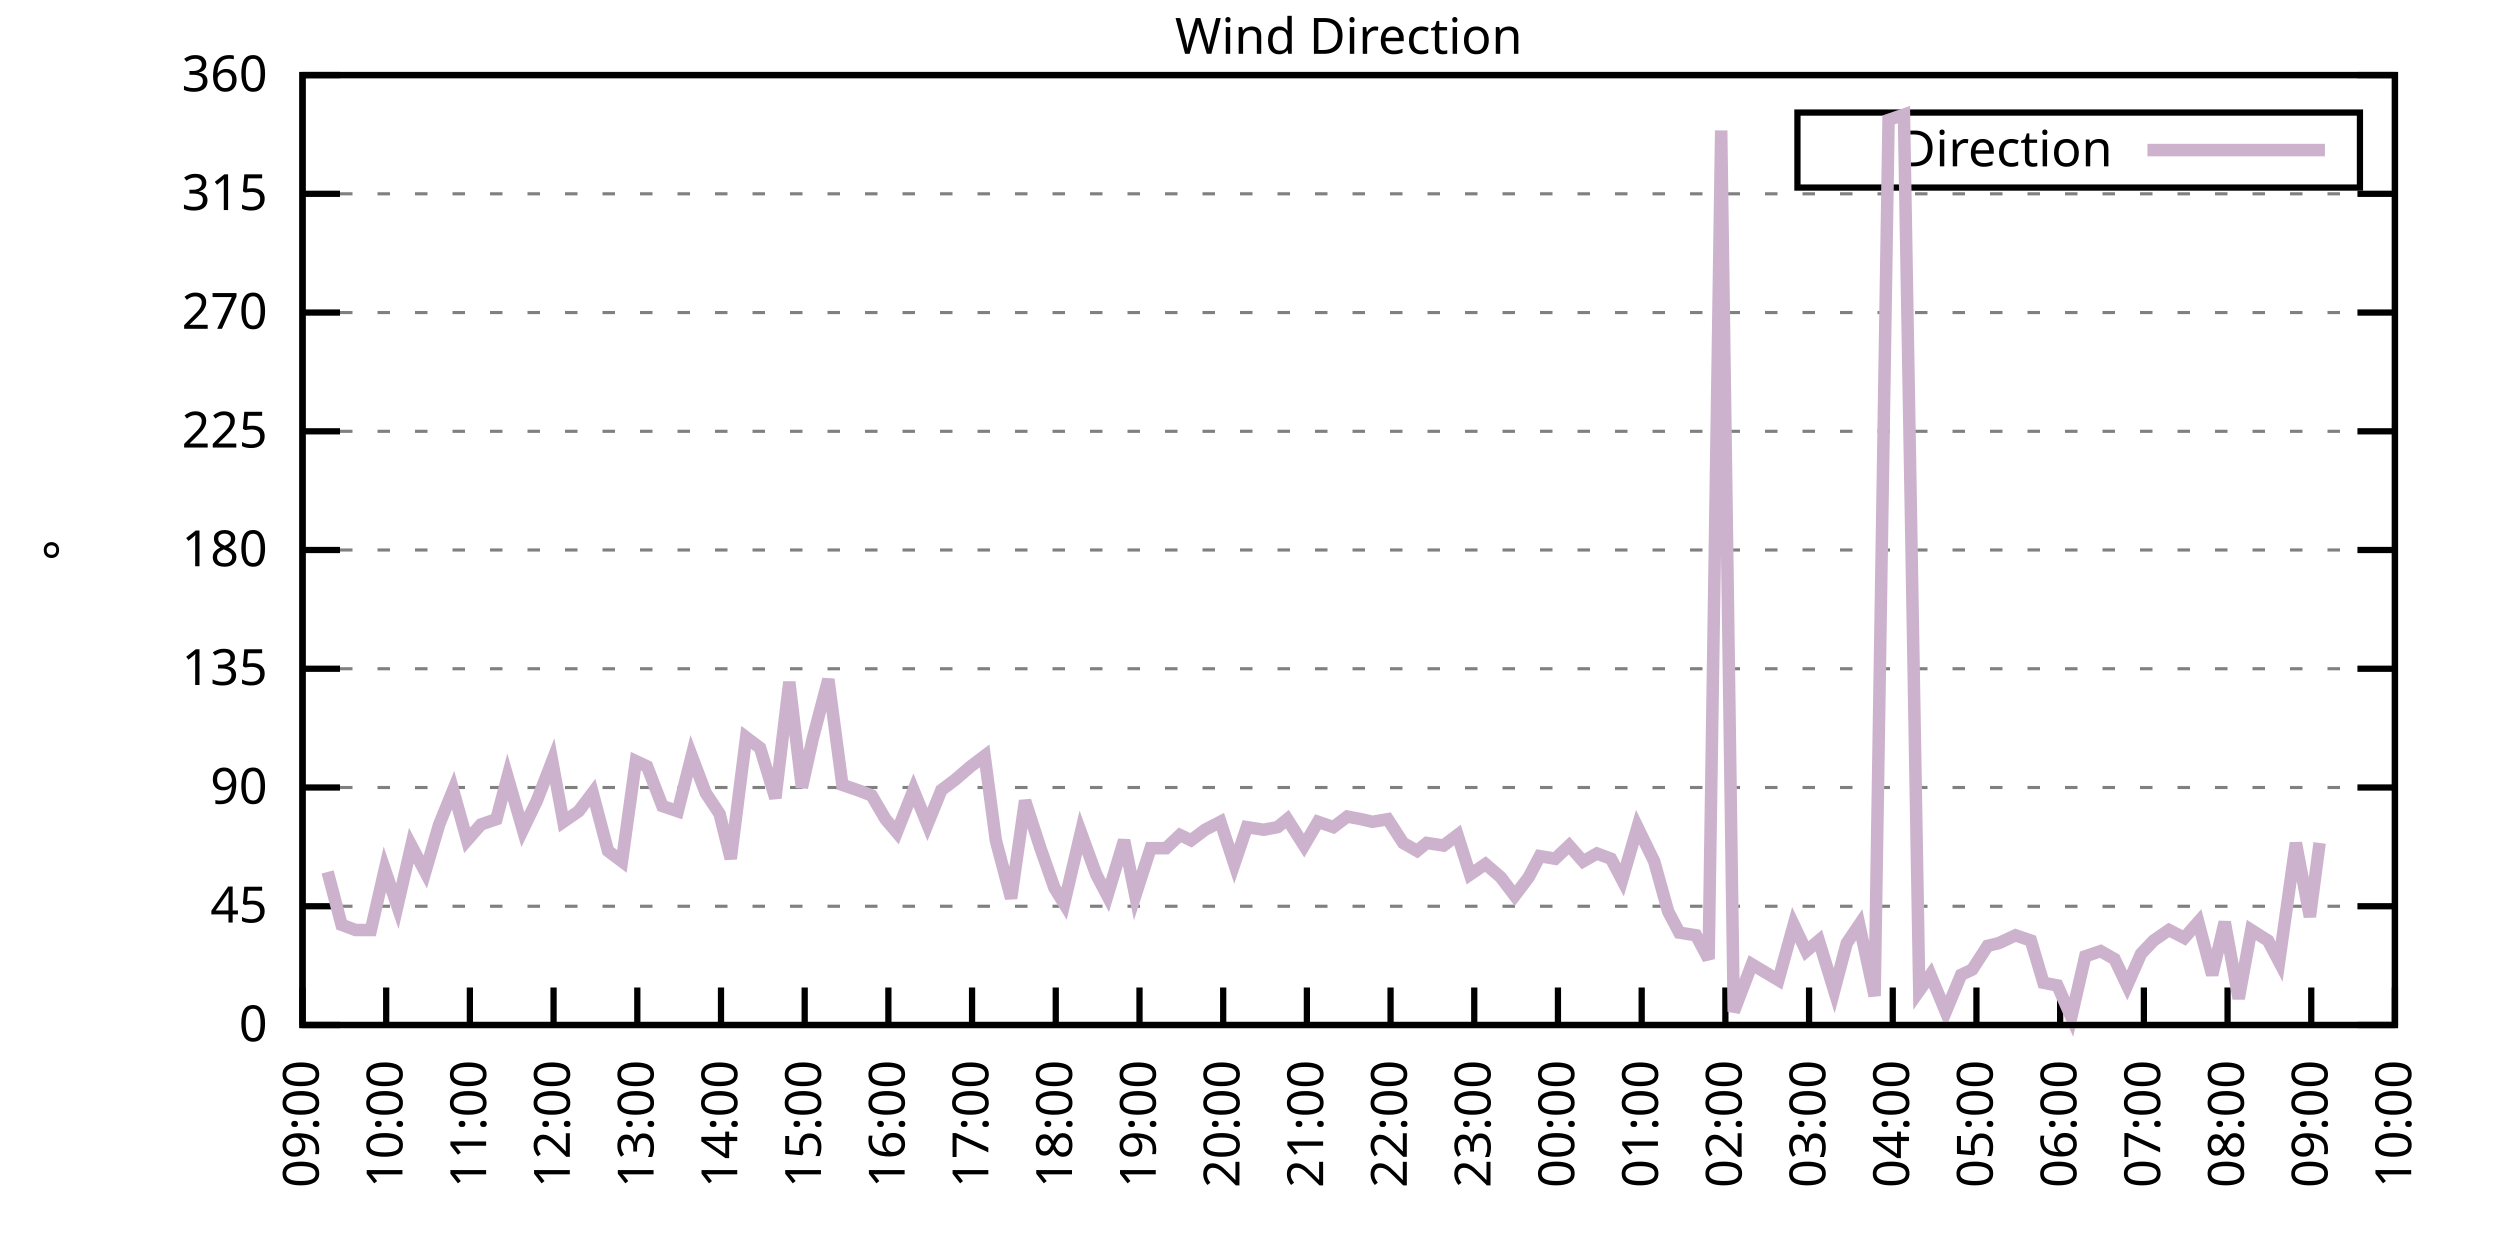
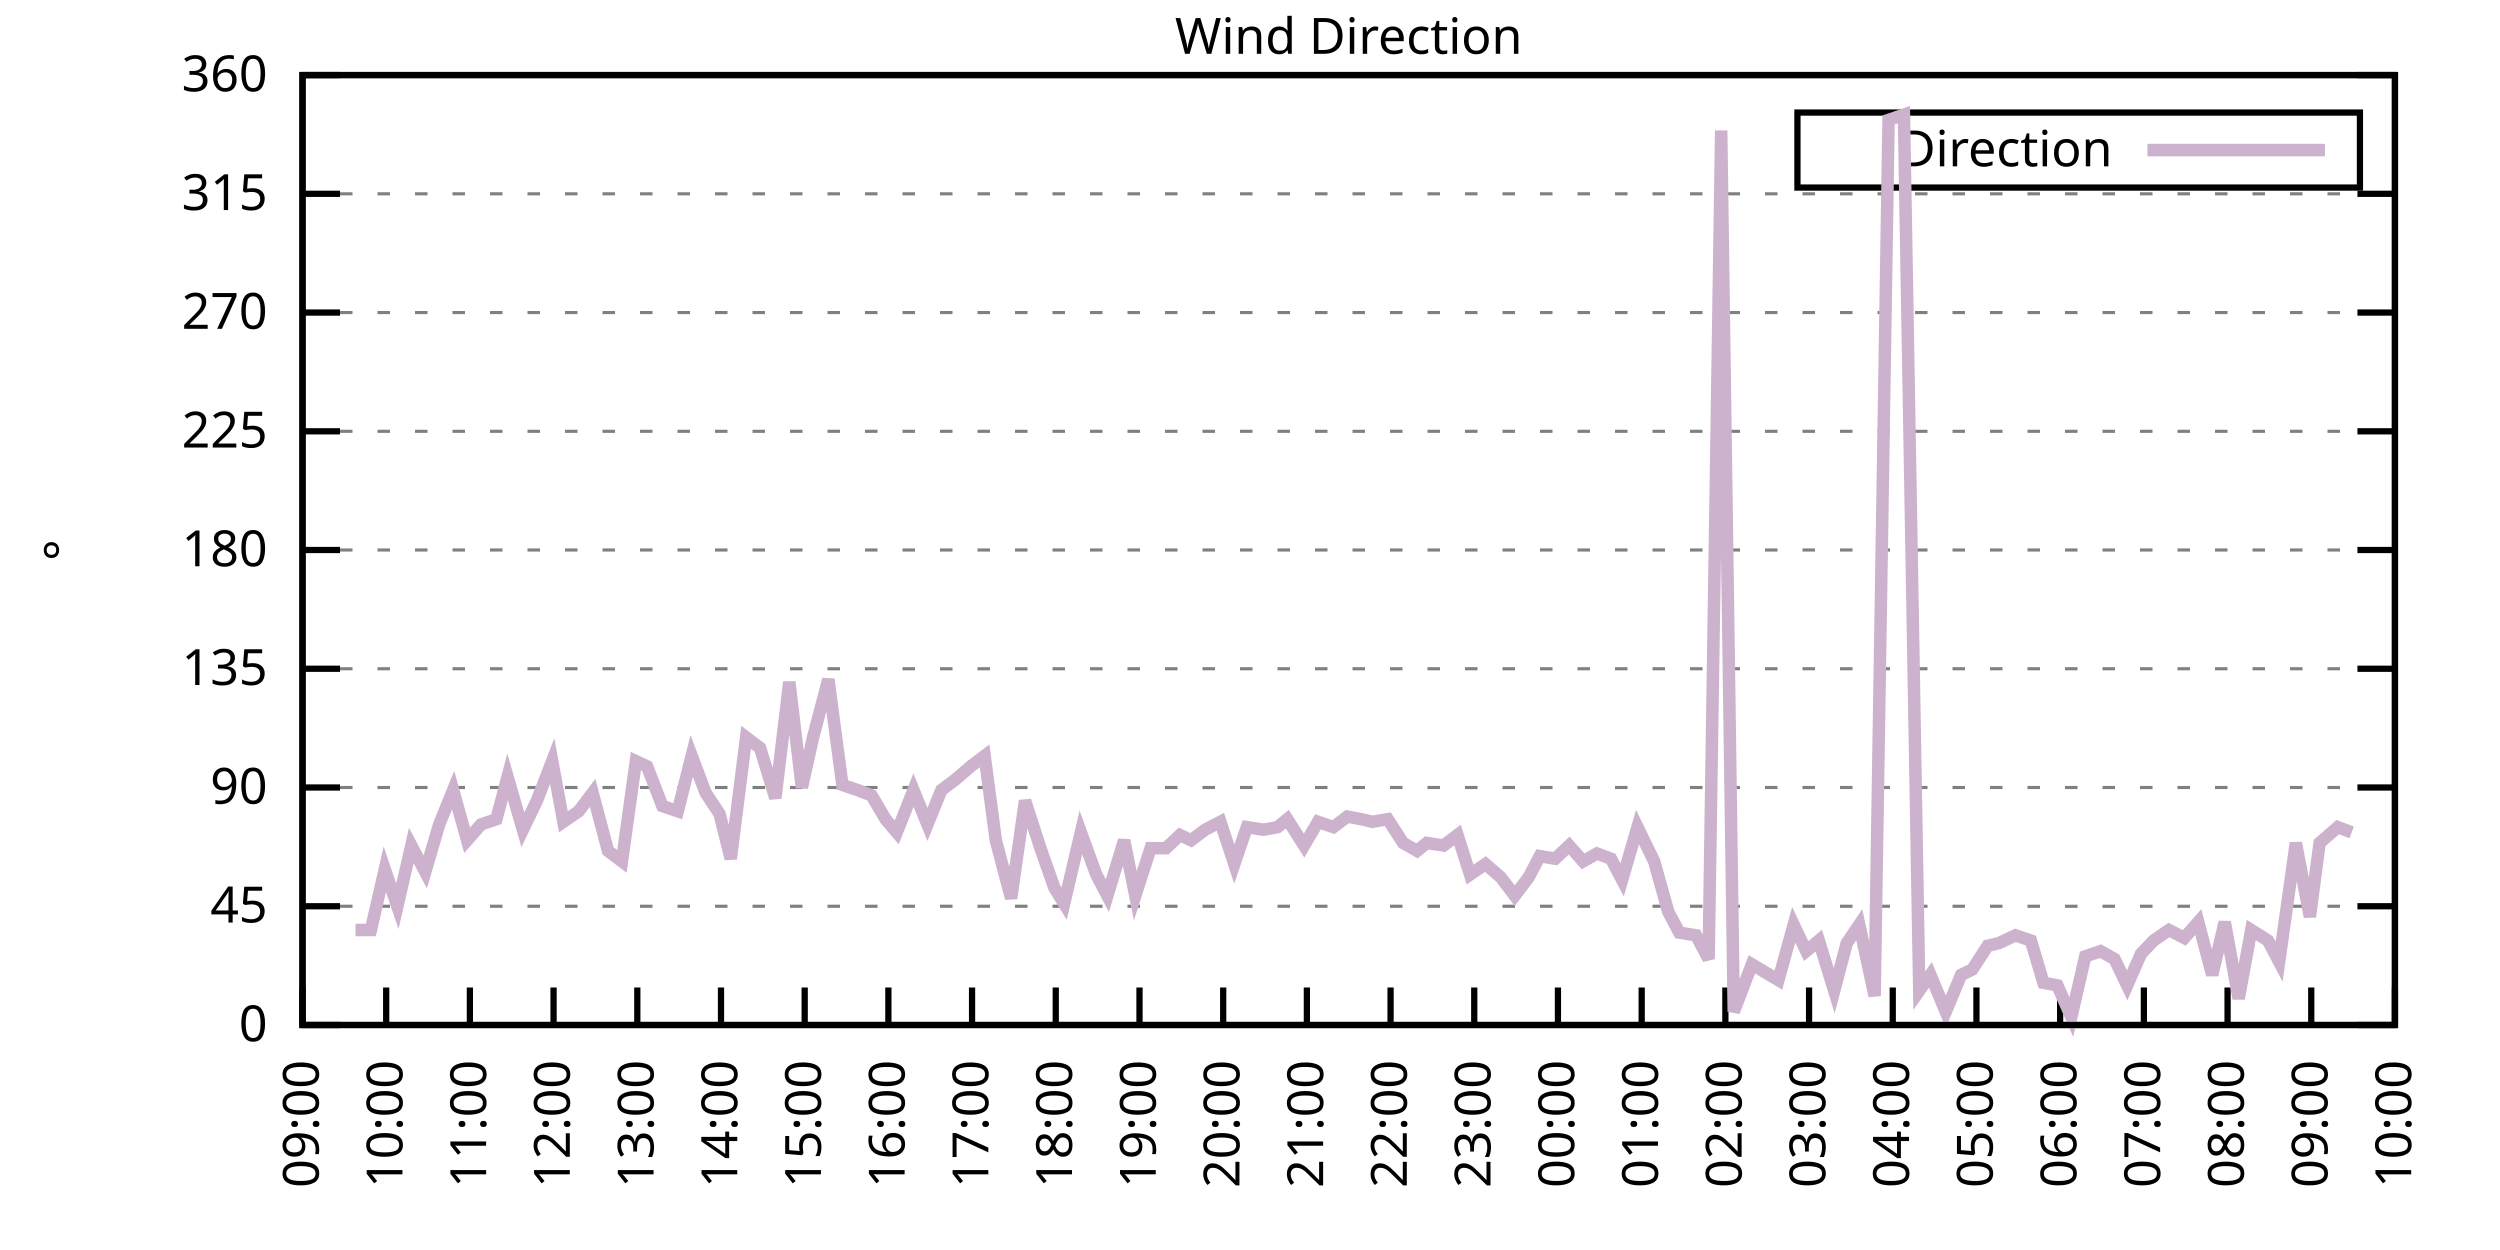
<svg xmlns="http://www.w3.org/2000/svg" xmlns:xlink="http://www.w3.org/1999/xlink" width="400" height="200" viewBox="0 0 400 200">
  <g id="gnuplot_canvas">
    <rect x="0" y="0" width="400" height="200" fill="none" />
    <defs>
      <circle id="gpDot" r="0.5" stroke-width="0.5" stroke="currentColor" />
      <path id="gpPt0" stroke-width="0.333" stroke="currentColor" d="M-1,0 h2 M0,-1 v2" />
      <path id="gpPt1" stroke-width="0.333" stroke="currentColor" d="M-1,-1 L1,1 M1,-1 L-1,1" />
      <path id="gpPt2" stroke-width="0.333" stroke="currentColor" d="M-1,0 L1,0 M0,-1 L0,1 M-1,-1 L1,1 M-1,1 L1,-1" />
      <rect id="gpPt3" stroke-width="0.333" stroke="currentColor" x="-1" y="-1" width="2" height="2" />
      <rect id="gpPt4" stroke-width="0.333" stroke="currentColor" fill="currentColor" x="-1" y="-1" width="2" height="2" />
      <circle id="gpPt5" stroke-width="0.333" stroke="currentColor" cx="0" cy="0" r="1" />
      <use xlink:href="#gpPt5" id="gpPt6" fill="currentColor" stroke="none" />
      <path id="gpPt7" stroke-width="0.333" stroke="currentColor" d="M0,-1.33 L-1.33,0.67 L1.33,0.67 z" />
      <use xlink:href="#gpPt7" id="gpPt8" fill="currentColor" stroke="none" />
      <use xlink:href="#gpPt7" id="gpPt9" stroke="currentColor" transform="rotate(180)" />
      <use xlink:href="#gpPt9" id="gpPt10" fill="currentColor" stroke="none" />
      <use xlink:href="#gpPt3" id="gpPt11" stroke="currentColor" transform="rotate(45)" />
      <use xlink:href="#gpPt11" id="gpPt12" fill="currentColor" stroke="none" />
      <path id="gpPt13" stroke-width="0.333" stroke="currentColor" d="M0,1.330 L1.265,0.411 L0.782,-1.067 L-0.782,-1.076 L-1.265,0.411 z" />
      <use xlink:href="#gpPt13" id="gpPt14" fill="currentColor" stroke="none" />
      <filter id="textbox" filterUnits="objectBoundingBox" x="0" y="0" height="1" width="1">
        <feFlood flood-color="white" flood-opacity="1" result="bgnd" />
        <feComposite in="SourceGraphic" in2="bgnd" operator="atop" />
      </filter>
      <filter id="greybox" filterUnits="objectBoundingBox" x="0" y="0" height="1" width="1">
        <feFlood flood-color="lightgrey" flood-opacity="1" result="grey" />
        <feComposite in="SourceGraphic" in2="grey" operator="atop" />
      </filter>
    </defs>
    <g fill="none" color="white" stroke="currentColor" stroke-width="1.00" stroke-linecap="butt" stroke-linejoin="miter">
</g>
    <g fill="none" color="black" stroke="currentColor" stroke-width="1.00" stroke-linecap="butt" stroke-linejoin="miter">
      <g stroke="none" shape-rendering="crispEdges">
        <polygon fill="rgb(255, 255, 255)" points="48.40,164.00 383.18,164.00 383.18,12.02 48.40,12.02 " />
      </g>
    </g>
    <g fill="none" color="black" stroke="currentColor" stroke-width="1.00" stroke-linecap="butt" stroke-linejoin="miter">
</g>
    <g fill="none" color="black" stroke="black" stroke-width="0.50" stroke-linecap="butt" stroke-linejoin="miter">
</g>
    <g fill="none" color="gray" stroke="currentColor" stroke-width="0.50" stroke-linecap="butt" stroke-linejoin="miter">
      <path stroke="gray" stroke-dasharray="2,4" class="gridline" d="M48.40,164.00 L383.19,164.00  " />
    </g>
    <g fill="none" color="gray" stroke="gray" stroke-width="1.00" stroke-linecap="butt" stroke-linejoin="miter">
</g>
    <g fill="none" color="black" stroke="currentColor" stroke-width="1.00" stroke-linecap="butt" stroke-linejoin="miter">
      <path stroke="black" d="M48.40,164.00 L54.40,164.00 M383.19,164.00 L377.19,164.00  " />
      <g transform="translate(42.80,166.60)" stroke="none" fill="black" font-family="Sans" font-size="8.00" text-anchor="end">
        <text>
          <tspan font-family="Sans"> 0</tspan>
        </text>
      </g>
    </g>
    <g fill="none" color="black" stroke="currentColor" stroke-width="1.00" stroke-linecap="butt" stroke-linejoin="miter">
</g>
    <g fill="none" color="black" stroke="black" stroke-width="0.50" stroke-linecap="butt" stroke-linejoin="miter">
</g>
    <g fill="none" color="gray" stroke="currentColor" stroke-width="0.50" stroke-linecap="butt" stroke-linejoin="miter">
      <path stroke="gray" stroke-dasharray="2,4" class="gridline" d="M48.40,145.00 L383.19,145.00  " />
    </g>
    <g fill="none" color="gray" stroke="gray" stroke-width="1.00" stroke-linecap="butt" stroke-linejoin="miter">
</g>
    <g fill="none" color="black" stroke="currentColor" stroke-width="1.00" stroke-linecap="butt" stroke-linejoin="miter">
      <path stroke="black" d="M48.40,145.00 L54.40,145.00 M383.19,145.00 L377.19,145.00  " />
      <g transform="translate(42.80,147.60)" stroke="none" fill="black" font-family="Sans" font-size="8.00" text-anchor="end">
        <text>
          <tspan font-family="Sans"> 45</tspan>
        </text>
      </g>
    </g>
    <g fill="none" color="black" stroke="currentColor" stroke-width="1.00" stroke-linecap="butt" stroke-linejoin="miter">
</g>
    <g fill="none" color="black" stroke="black" stroke-width="0.50" stroke-linecap="butt" stroke-linejoin="miter">
</g>
    <g fill="none" color="gray" stroke="currentColor" stroke-width="0.50" stroke-linecap="butt" stroke-linejoin="miter">
      <path stroke="gray" stroke-dasharray="2,4" class="gridline" d="M48.40,126.00 L383.19,126.00  " />
    </g>
    <g fill="none" color="gray" stroke="gray" stroke-width="1.00" stroke-linecap="butt" stroke-linejoin="miter">
</g>
    <g fill="none" color="black" stroke="currentColor" stroke-width="1.00" stroke-linecap="butt" stroke-linejoin="miter">
      <path stroke="black" d="M48.40,126.00 L54.40,126.00 M383.19,126.00 L377.19,126.00  " />
      <g transform="translate(42.80,128.60)" stroke="none" fill="black" font-family="Sans" font-size="8.00" text-anchor="end">
        <text>
          <tspan font-family="Sans"> 90</tspan>
        </text>
      </g>
    </g>
    <g fill="none" color="black" stroke="currentColor" stroke-width="1.00" stroke-linecap="butt" stroke-linejoin="miter">
</g>
    <g fill="none" color="black" stroke="black" stroke-width="0.50" stroke-linecap="butt" stroke-linejoin="miter">
</g>
    <g fill="none" color="gray" stroke="currentColor" stroke-width="0.50" stroke-linecap="butt" stroke-linejoin="miter">
      <path stroke="gray" stroke-dasharray="2,4" class="gridline" d="M48.40,107.00 L383.19,107.00  " />
    </g>
    <g fill="none" color="gray" stroke="gray" stroke-width="1.00" stroke-linecap="butt" stroke-linejoin="miter">
</g>
    <g fill="none" color="black" stroke="currentColor" stroke-width="1.00" stroke-linecap="butt" stroke-linejoin="miter">
      <path stroke="black" d="M48.40,107.00 L54.40,107.00 M383.19,107.00 L377.19,107.00  " />
      <g transform="translate(42.80,109.60)" stroke="none" fill="black" font-family="Sans" font-size="8.00" text-anchor="end">
        <text>
          <tspan font-family="Sans"> 135</tspan>
        </text>
      </g>
    </g>
    <g fill="none" color="black" stroke="currentColor" stroke-width="1.00" stroke-linecap="butt" stroke-linejoin="miter">
</g>
    <g fill="none" color="black" stroke="black" stroke-width="0.50" stroke-linecap="butt" stroke-linejoin="miter">
</g>
    <g fill="none" color="gray" stroke="currentColor" stroke-width="0.50" stroke-linecap="butt" stroke-linejoin="miter">
      <path stroke="gray" stroke-dasharray="2,4" class="gridline" d="M48.40,88.00 L383.19,88.00  " />
    </g>
    <g fill="none" color="gray" stroke="gray" stroke-width="1.00" stroke-linecap="butt" stroke-linejoin="miter">
</g>
    <g fill="none" color="black" stroke="currentColor" stroke-width="1.00" stroke-linecap="butt" stroke-linejoin="miter">
      <path stroke="black" d="M48.40,88.00 L54.40,88.00 M383.19,88.00 L377.19,88.00  " />
      <g transform="translate(42.80,90.60)" stroke="none" fill="black" font-family="Sans" font-size="8.00" text-anchor="end">
        <text>
          <tspan font-family="Sans"> 180</tspan>
        </text>
      </g>
    </g>
    <g fill="none" color="black" stroke="currentColor" stroke-width="1.00" stroke-linecap="butt" stroke-linejoin="miter">
</g>
    <g fill="none" color="black" stroke="black" stroke-width="0.50" stroke-linecap="butt" stroke-linejoin="miter">
</g>
    <g fill="none" color="gray" stroke="currentColor" stroke-width="0.50" stroke-linecap="butt" stroke-linejoin="miter">
      <path stroke="gray" stroke-dasharray="2,4" class="gridline" d="M48.40,69.01 L383.19,69.01  " />
    </g>
    <g fill="none" color="gray" stroke="gray" stroke-width="1.00" stroke-linecap="butt" stroke-linejoin="miter">
</g>
    <g fill="none" color="black" stroke="currentColor" stroke-width="1.00" stroke-linecap="butt" stroke-linejoin="miter">
      <path stroke="black" d="M48.40,69.01 L54.40,69.01 M383.19,69.01 L377.19,69.01  " />
      <g transform="translate(42.80,71.61)" stroke="none" fill="black" font-family="Sans" font-size="8.00" text-anchor="end">
        <text>
          <tspan font-family="Sans"> 225</tspan>
        </text>
      </g>
    </g>
    <g fill="none" color="black" stroke="currentColor" stroke-width="1.00" stroke-linecap="butt" stroke-linejoin="miter">
</g>
    <g fill="none" color="black" stroke="black" stroke-width="0.50" stroke-linecap="butt" stroke-linejoin="miter">
</g>
    <g fill="none" color="gray" stroke="currentColor" stroke-width="0.50" stroke-linecap="butt" stroke-linejoin="miter">
      <path stroke="gray" stroke-dasharray="2,4" class="gridline" d="M48.40,50.01 L383.19,50.01  " />
    </g>
    <g fill="none" color="gray" stroke="gray" stroke-width="1.00" stroke-linecap="butt" stroke-linejoin="miter">
</g>
    <g fill="none" color="black" stroke="currentColor" stroke-width="1.00" stroke-linecap="butt" stroke-linejoin="miter">
      <path stroke="black" d="M48.40,50.01 L54.40,50.01 M383.19,50.01 L377.19,50.01  " />
      <g transform="translate(42.80,52.61)" stroke="none" fill="black" font-family="Sans" font-size="8.00" text-anchor="end">
        <text>
          <tspan font-family="Sans"> 270</tspan>
        </text>
      </g>
    </g>
    <g fill="none" color="black" stroke="currentColor" stroke-width="1.00" stroke-linecap="butt" stroke-linejoin="miter">
</g>
    <g fill="none" color="black" stroke="black" stroke-width="0.50" stroke-linecap="butt" stroke-linejoin="miter">
</g>
    <g fill="none" color="gray" stroke="currentColor" stroke-width="0.50" stroke-linecap="butt" stroke-linejoin="miter">
      <path stroke="gray" stroke-dasharray="2,4" class="gridline" d="M48.40,31.01 L383.19,31.01  " />
    </g>
    <g fill="none" color="gray" stroke="gray" stroke-width="1.00" stroke-linecap="butt" stroke-linejoin="miter">
</g>
    <g fill="none" color="black" stroke="currentColor" stroke-width="1.00" stroke-linecap="butt" stroke-linejoin="miter">
      <path stroke="black" d="M48.40,31.01 L54.40,31.01 M383.19,31.01 L377.19,31.01  " />
      <g transform="translate(42.80,33.61)" stroke="none" fill="black" font-family="Sans" font-size="8.00" text-anchor="end">
        <text>
          <tspan font-family="Sans"> 315</tspan>
        </text>
      </g>
    </g>
    <g fill="none" color="black" stroke="currentColor" stroke-width="1.00" stroke-linecap="butt" stroke-linejoin="miter">
</g>
    <g fill="none" color="black" stroke="black" stroke-width="0.50" stroke-linecap="butt" stroke-linejoin="miter">
</g>
    <g fill="none" color="gray" stroke="currentColor" stroke-width="0.50" stroke-linecap="butt" stroke-linejoin="miter">
      <path stroke="gray" stroke-dasharray="2,4" class="gridline" d="M48.40,12.01 L383.19,12.01  " />
    </g>
    <g fill="none" color="gray" stroke="gray" stroke-width="1.00" stroke-linecap="butt" stroke-linejoin="miter">
</g>
    <g fill="none" color="black" stroke="currentColor" stroke-width="1.00" stroke-linecap="butt" stroke-linejoin="miter">
      <path stroke="black" d="M48.40,12.01 L54.40,12.01 M383.19,12.01 L377.19,12.01  " />
      <g transform="translate(42.80,14.61)" stroke="none" fill="black" font-family="Sans" font-size="8.00" text-anchor="end">
        <text>
          <tspan font-family="Sans"> 360</tspan>
        </text>
      </g>
    </g>
    <g fill="none" color="black" stroke="currentColor" stroke-width="1.00" stroke-linecap="butt" stroke-linejoin="miter">
      <path stroke="black" d="M48.40,164.00 L48.40,158.00  " />
      <g transform="translate(51.00,169.60) rotate(270.00)" stroke="none" fill="black" font-family="Sans" font-size="8.00" text-anchor="end">
        <text>
          <tspan font-family="Sans">09:00</tspan>
        </text>
      </g>
    </g>
    <g fill="none" color="black" stroke="currentColor" stroke-width="1.00" stroke-linecap="butt" stroke-linejoin="miter">
      <path stroke="black" d="M61.79,164.00 L61.79,158.00  " />
      <g transform="translate(64.39,169.60) rotate(270.00)" stroke="none" fill="black" font-family="Sans" font-size="8.00" text-anchor="end">
        <text>
          <tspan font-family="Sans">10:00</tspan>
        </text>
      </g>
    </g>
    <g fill="none" color="black" stroke="currentColor" stroke-width="1.00" stroke-linecap="butt" stroke-linejoin="miter">
      <path stroke="black" d="M75.18,164.00 L75.18,158.00  " />
      <g transform="translate(77.78,169.60) rotate(270.00)" stroke="none" fill="black" font-family="Sans" font-size="8.00" text-anchor="end">
        <text>
          <tspan font-family="Sans">11:00</tspan>
        </text>
      </g>
    </g>
    <g fill="none" color="black" stroke="currentColor" stroke-width="1.00" stroke-linecap="butt" stroke-linejoin="miter">
      <path stroke="black" d="M88.57,164.00 L88.57,158.00  " />
      <g transform="translate(91.17,169.60) rotate(270.00)" stroke="none" fill="black" font-family="Sans" font-size="8.00" text-anchor="end">
        <text>
          <tspan font-family="Sans">12:00</tspan>
        </text>
      </g>
    </g>
    <g fill="none" color="black" stroke="currentColor" stroke-width="1.00" stroke-linecap="butt" stroke-linejoin="miter">
      <path stroke="black" d="M101.97,164.00 L101.97,158.00  " />
      <g transform="translate(104.57,169.60) rotate(270.00)" stroke="none" fill="black" font-family="Sans" font-size="8.00" text-anchor="end">
        <text>
          <tspan font-family="Sans">13:00</tspan>
        </text>
      </g>
    </g>
    <g fill="none" color="black" stroke="currentColor" stroke-width="1.00" stroke-linecap="butt" stroke-linejoin="miter">
      <path stroke="black" d="M115.36,164.00 L115.36,158.00  " />
      <g transform="translate(117.96,169.60) rotate(270.00)" stroke="none" fill="black" font-family="Sans" font-size="8.00" text-anchor="end">
        <text>
          <tspan font-family="Sans">14:00</tspan>
        </text>
      </g>
    </g>
    <g fill="none" color="black" stroke="currentColor" stroke-width="1.00" stroke-linecap="butt" stroke-linejoin="miter">
      <path stroke="black" d="M128.75,164.00 L128.75,158.00  " />
      <g transform="translate(131.35,169.60) rotate(270.00)" stroke="none" fill="black" font-family="Sans" font-size="8.00" text-anchor="end">
        <text>
          <tspan font-family="Sans">15:00</tspan>
        </text>
      </g>
    </g>
    <g fill="none" color="black" stroke="currentColor" stroke-width="1.00" stroke-linecap="butt" stroke-linejoin="miter">
      <path stroke="black" d="M142.14,164.00 L142.14,158.00  " />
      <g transform="translate(144.74,169.60) rotate(270.00)" stroke="none" fill="black" font-family="Sans" font-size="8.00" text-anchor="end">
        <text>
          <tspan font-family="Sans">16:00</tspan>
        </text>
      </g>
    </g>
    <g fill="none" color="black" stroke="currentColor" stroke-width="1.00" stroke-linecap="butt" stroke-linejoin="miter">
      <path stroke="black" d="M155.53,164.00 L155.53,158.00  " />
      <g transform="translate(158.13,169.60) rotate(270.00)" stroke="none" fill="black" font-family="Sans" font-size="8.00" text-anchor="end">
        <text>
          <tspan font-family="Sans">17:00</tspan>
        </text>
      </g>
    </g>
    <g fill="none" color="black" stroke="currentColor" stroke-width="1.00" stroke-linecap="butt" stroke-linejoin="miter">
      <path stroke="black" d="M168.92,164.00 L168.92,158.00  " />
      <g transform="translate(171.52,169.60) rotate(270.00)" stroke="none" fill="black" font-family="Sans" font-size="8.00" text-anchor="end">
        <text>
          <tspan font-family="Sans">18:00</tspan>
        </text>
      </g>
    </g>
    <g fill="none" color="black" stroke="currentColor" stroke-width="1.00" stroke-linecap="butt" stroke-linejoin="miter">
      <path stroke="black" d="M182.32,164.00 L182.32,158.00  " />
      <g transform="translate(184.92,169.60) rotate(270.00)" stroke="none" fill="black" font-family="Sans" font-size="8.00" text-anchor="end">
        <text>
          <tspan font-family="Sans">19:00</tspan>
        </text>
      </g>
    </g>
    <g fill="none" color="black" stroke="currentColor" stroke-width="1.00" stroke-linecap="butt" stroke-linejoin="miter">
      <path stroke="black" d="M195.71,164.00 L195.71,158.00  " />
      <g transform="translate(198.31,169.60) rotate(270.00)" stroke="none" fill="black" font-family="Sans" font-size="8.00" text-anchor="end">
        <text>
          <tspan font-family="Sans">20:00</tspan>
        </text>
      </g>
    </g>
    <g fill="none" color="black" stroke="currentColor" stroke-width="1.00" stroke-linecap="butt" stroke-linejoin="miter">
      <path stroke="black" d="M209.10,164.00 L209.10,158.00  " />
      <g transform="translate(211.70,169.60) rotate(270.00)" stroke="none" fill="black" font-family="Sans" font-size="8.00" text-anchor="end">
        <text>
          <tspan font-family="Sans">21:00</tspan>
        </text>
      </g>
    </g>
    <g fill="none" color="black" stroke="currentColor" stroke-width="1.00" stroke-linecap="butt" stroke-linejoin="miter">
      <path stroke="black" d="M222.49,164.00 L222.49,158.00  " />
      <g transform="translate(225.09,169.60) rotate(270.00)" stroke="none" fill="black" font-family="Sans" font-size="8.00" text-anchor="end">
        <text>
          <tspan font-family="Sans">22:00</tspan>
        </text>
      </g>
    </g>
    <g fill="none" color="black" stroke="currentColor" stroke-width="1.00" stroke-linecap="butt" stroke-linejoin="miter">
      <path stroke="black" d="M235.88,164.00 L235.88,158.00  " />
      <g transform="translate(238.48,169.60) rotate(270.00)" stroke="none" fill="black" font-family="Sans" font-size="8.00" text-anchor="end">
        <text>
          <tspan font-family="Sans">23:00</tspan>
        </text>
      </g>
    </g>
    <g fill="none" color="black" stroke="currentColor" stroke-width="1.00" stroke-linecap="butt" stroke-linejoin="miter">
      <path stroke="black" d="M249.27,164.00 L249.27,158.00  " />
      <g transform="translate(251.87,169.60) rotate(270.00)" stroke="none" fill="black" font-family="Sans" font-size="8.00" text-anchor="end">
        <text>
          <tspan font-family="Sans">00:00</tspan>
        </text>
      </g>
    </g>
    <g fill="none" color="black" stroke="currentColor" stroke-width="1.00" stroke-linecap="butt" stroke-linejoin="miter">
      <path stroke="black" d="M262.67,164.00 L262.67,158.00  " />
      <g transform="translate(265.27,169.60) rotate(270.00)" stroke="none" fill="black" font-family="Sans" font-size="8.00" text-anchor="end">
        <text>
          <tspan font-family="Sans">01:00</tspan>
        </text>
      </g>
    </g>
    <g fill="none" color="black" stroke="currentColor" stroke-width="1.00" stroke-linecap="butt" stroke-linejoin="miter">
      <path stroke="black" d="M276.06,164.00 L276.06,158.00  " />
      <g transform="translate(278.66,169.60) rotate(270.00)" stroke="none" fill="black" font-family="Sans" font-size="8.00" text-anchor="end">
        <text>
          <tspan font-family="Sans">02:00</tspan>
        </text>
      </g>
    </g>
    <g fill="none" color="black" stroke="currentColor" stroke-width="1.00" stroke-linecap="butt" stroke-linejoin="miter">
      <path stroke="black" d="M289.45,164.00 L289.45,158.00  " />
      <g transform="translate(292.05,169.60) rotate(270.00)" stroke="none" fill="black" font-family="Sans" font-size="8.00" text-anchor="end">
        <text>
          <tspan font-family="Sans">03:00</tspan>
        </text>
      </g>
    </g>
    <g fill="none" color="black" stroke="currentColor" stroke-width="1.00" stroke-linecap="butt" stroke-linejoin="miter">
      <path stroke="black" d="M302.84,164.00 L302.84,158.00  " />
      <g transform="translate(305.44,169.60) rotate(270.00)" stroke="none" fill="black" font-family="Sans" font-size="8.00" text-anchor="end">
        <text>
          <tspan font-family="Sans">04:00</tspan>
        </text>
      </g>
    </g>
    <g fill="none" color="black" stroke="currentColor" stroke-width="1.00" stroke-linecap="butt" stroke-linejoin="miter">
      <path stroke="black" d="M316.23,164.00 L316.23,158.00  " />
      <g transform="translate(318.83,169.60) rotate(270.00)" stroke="none" fill="black" font-family="Sans" font-size="8.00" text-anchor="end">
        <text>
          <tspan font-family="Sans">05:00</tspan>
        </text>
      </g>
    </g>
    <g fill="none" color="black" stroke="currentColor" stroke-width="1.00" stroke-linecap="butt" stroke-linejoin="miter">
      <path stroke="black" d="M329.62,164.00 L329.62,158.00  " />
      <g transform="translate(332.22,169.60) rotate(270.00)" stroke="none" fill="black" font-family="Sans" font-size="8.00" text-anchor="end">
        <text>
          <tspan font-family="Sans">06:00</tspan>
        </text>
      </g>
    </g>
    <g fill="none" color="black" stroke="currentColor" stroke-width="1.00" stroke-linecap="butt" stroke-linejoin="miter">
      <path stroke="black" d="M343.02,164.00 L343.02,158.00  " />
      <g transform="translate(345.62,169.60) rotate(270.00)" stroke="none" fill="black" font-family="Sans" font-size="8.00" text-anchor="end">
        <text>
          <tspan font-family="Sans">07:00</tspan>
        </text>
      </g>
    </g>
    <g fill="none" color="black" stroke="currentColor" stroke-width="1.00" stroke-linecap="butt" stroke-linejoin="miter">
      <path stroke="black" d="M356.41,164.00 L356.41,158.00  " />
      <g transform="translate(359.01,169.60) rotate(270.00)" stroke="none" fill="black" font-family="Sans" font-size="8.00" text-anchor="end">
        <text>
          <tspan font-family="Sans">08:00</tspan>
        </text>
      </g>
    </g>
    <g fill="none" color="black" stroke="currentColor" stroke-width="1.00" stroke-linecap="butt" stroke-linejoin="miter">
      <path stroke="black" d="M369.80,164.00 L369.80,158.00  " />
      <g transform="translate(372.40,169.60) rotate(270.00)" stroke="none" fill="black" font-family="Sans" font-size="8.00" text-anchor="end">
        <text>
          <tspan font-family="Sans">09:00</tspan>
        </text>
      </g>
    </g>
    <g fill="none" color="black" stroke="currentColor" stroke-width="1.00" stroke-linecap="butt" stroke-linejoin="miter">
      <path stroke="black" d="M383.19,164.00 L383.19,158.00  " />
      <g transform="translate(385.79,169.60) rotate(270.00)" stroke="none" fill="black" font-family="Sans" font-size="8.00" text-anchor="end">
        <text>
          <tspan font-family="Sans">10:00</tspan>
        </text>
      </g>
    </g>
    <g fill="none" color="black" stroke="currentColor" stroke-width="1.00" stroke-linecap="butt" stroke-linejoin="miter">
</g>
    <g fill="none" color="black" stroke="currentColor" stroke-width="1.00" stroke-linecap="butt" stroke-linejoin="miter">
      <path stroke="black" d="M48.40,12.01 L48.40,164.00 L383.19,164.00 L383.19,12.01 L48.40,12.01 Z  " />
    </g>
    <g fill="none" color="black" stroke="currentColor" stroke-width="1.00" stroke-linecap="butt" stroke-linejoin="miter">
</g>
    <g fill="none" color="black" stroke="currentColor" stroke-width="1.00" stroke-linecap="butt" stroke-linejoin="miter">
      <path stroke="black" d="M287.59,30.01 L287.59,18.01 L377.59,18.01 L377.59,30.01 L287.59,30.01 Z  " />
    </g>
    <g id="Wind_direction_plot_1">
      <g fill="none" color="white" stroke="black" stroke-width="2.00" stroke-linecap="butt" stroke-linejoin="miter">
</g>
      <g fill="none" color="black" stroke="currentColor" stroke-width="2.00" stroke-linecap="butt" stroke-linejoin="miter">
        <g transform="translate(337.99,26.61)" stroke="none" fill="black" font-family="Sans" font-size="8.00" text-anchor="end">
          <text>
            <tspan font-family="Sans">Direction</tspan>
          </text>
        </g>
      </g>
      <g fill="none" color="black" stroke="currentColor" stroke-width="2.00" stroke-linecap="butt" stroke-linejoin="miter">
-         <path stroke="rgb(204, 178, 204)" d="M343.59,24.01 L371.99,24.01 M52.42,139.51 L54.65,147.96 L56.88,148.80 L59.34,148.80 L61.57,139.09 L63.58,145.00   L65.81,135.29 L68.04,139.51 L70.27,131.91 L72.50,126.42 L74.74,134.45 L76.97,131.91 L79.42,131.07 L81.21,124.31   L83.66,132.76 L85.90,128.11 L88.35,121.78 L90.14,131.49 L92.59,129.80 L94.82,126.85 L97.28,136.14 L99.51,137.82   L101.74,121.78 L103.53,122.62 L105.98,128.96 L108.44,129.80 L110.67,120.94 L112.90,126.85 L115.13,130.22 L116.92,137.40   L119.38,117.98 L121.61,119.67 L124.06,127.69 L126.29,109.11 L128.30,126.00 L130.09,117.98 L132.54,108.69 L134.78,125.58   L137.23,126.42 L139.46,127.27 L141.69,131.07 L143.48,133.18 L146.16,126.42 L148.39,131.91 L150.62,126.42 L152.85,124.74   L155.31,122.62 L157.54,120.94 L159.33,134.45 L161.78,143.73 L164.01,128.11 L166.47,135.71 L168.70,142.05 L170.26,144.58   L172.94,133.18 L175.40,139.93 L177.18,143.31 L179.86,134.45 L181.65,143.31 L184.10,135.71 L186.56,135.71 L188.79,133.60   L190.57,134.45 L192.81,132.76 L195.26,131.49 L197.49,138.25 L199.50,132.34 L202.18,132.76 L204.41,132.34 L205.97,131.07   L208.65,135.29 L210.88,131.49 L213.34,132.34 L215.57,130.65 L217.80,131.07 L219.59,131.49 L222.04,131.07 L224.50,134.87   L226.73,136.14 L228.29,134.87 L230.97,135.29 L233.20,133.60 L235.21,139.93 L237.67,138.25 L240.12,140.36 L242.36,143.31   L244.59,140.36 L246.37,136.98 L248.83,137.40 L251.06,135.29 L253.29,137.82 L255.52,136.56 L257.76,137.40 L259.54,140.78   L262.00,132.34 L264.67,137.82 L266.91,145.85 L268.69,149.22 L271.37,149.65 L273.38,153.45 L275.39,20.88 L277.40,161.89   L280.30,154.29 L284.54,156.82 L286.99,147.96 L289.00,152.18 L291.01,150.49 L293.47,158.51 L295.48,150.91 L297.48,147.96   L299.94,159.36 L302.17,19.19 L304.63,18.34 L307.08,158.51 L308.87,155.98 L311.32,161.89 L313.78,155.98 L315.56,155.13   L318.02,151.33 L319.80,150.91 L322.48,149.65 L324.94,150.49 L326.95,157.24 L329.18,157.67 L331.41,162.73 L333.64,153.02   L336.10,152.18 L338.33,153.45 L340.34,157.67 L342.57,152.60 L344.58,150.49 L347.03,148.80 L349.49,150.07 L351.72,147.53   L353.95,155.98 L355.96,147.53 L358.19,159.78 L360.20,148.80 L362.88,150.49 L364.66,153.87 L367.34,134.87 L369.58,146.69   L371.14,134.87  " />
+         <path stroke="rgb(204, 178, 204)" d="M343.59,24.01 L371.99,24.01 M56.88,148.80 L59.34,148.80 L61.57,139.09 L63.58,145.00 L65.81,135.29 L68.04,139.51   L70.27,131.91 L72.50,126.42 L74.74,134.45 L76.97,131.91 L79.42,131.07 L81.21,124.31 L83.66,132.76 L85.90,128.11   L88.35,121.78 L90.14,131.49 L92.59,129.80 L94.82,126.85 L97.28,136.14 L99.51,137.82 L101.74,121.78 L103.53,122.62   L105.98,128.96 L108.44,129.80 L110.67,120.94 L112.90,126.85 L115.13,130.22 L116.92,137.40 L119.38,117.98 L121.61,119.67   L124.06,127.69 L126.29,109.11 L128.30,126.00 L130.09,117.98 L132.54,108.69 L134.78,125.58 L137.23,126.42 L139.46,127.27   L141.69,131.07 L143.48,133.18 L146.16,126.42 L148.39,131.91 L150.62,126.42 L152.85,124.74 L155.31,122.62 L157.54,120.94   L159.33,134.45 L161.78,143.73 L164.01,128.11 L166.47,135.71 L168.70,142.05 L170.26,144.58 L172.94,133.18 L175.40,139.93   L177.18,143.31 L179.86,134.45 L181.65,143.31 L184.10,135.71 L186.56,135.71 L188.79,133.60 L190.57,134.45 L192.81,132.76   L195.26,131.49 L197.49,138.25 L199.50,132.34 L202.18,132.76 L204.41,132.34 L205.97,131.07 L208.65,135.29 L210.88,131.49   L213.34,132.34 L215.57,130.65 L217.80,131.07 L219.59,131.49 L222.04,131.07 L224.50,134.87 L226.73,136.14 L228.29,134.87   L230.97,135.29 L233.20,133.60 L235.21,139.93 L237.67,138.25 L240.12,140.36 L242.36,143.31 L244.59,140.36 L246.37,136.98   L248.83,137.40 L251.06,135.29 L253.29,137.82 L255.52,136.56 L257.76,137.40 L259.54,140.78 L262.00,132.34 L264.67,137.82   L266.91,145.85 L268.69,149.22 L271.37,149.65 L273.38,153.45 L275.39,20.88 L277.40,161.89 L280.30,154.29 L284.54,156.82   L286.99,147.96 L289.00,152.18 L291.01,150.49 L293.47,158.51 L295.48,150.91 L297.48,147.96 L299.94,159.36 L302.17,19.19   L304.63,18.34 L307.08,158.51 L308.87,155.98 L311.32,161.89 L313.78,155.98 L315.56,155.13 L318.02,151.33 L319.80,150.91   L322.48,149.65 L324.94,150.49 L326.95,157.24 L329.18,157.67 L331.41,162.73 L333.64,153.02 L336.10,152.18 L338.33,153.45   L340.34,157.67 L342.57,152.60 L344.58,150.49 L347.03,148.80 L349.49,150.07 L351.72,147.53 L353.95,155.98 L355.96,147.53   L358.19,159.78 L360.20,148.80 L362.88,150.49 L364.66,153.87 L367.34,134.87 L369.58,146.69 L371.14,134.87 L374.04,132.34   L376.27,133.18  " />
      </g>
    </g>
    <g fill="none" color="black" stroke="currentColor" stroke-width="2.00" stroke-linecap="butt" stroke-linejoin="miter">
</g>
    <g fill="none" color="black" stroke="black" stroke-width="1.00" stroke-linecap="butt" stroke-linejoin="miter">
</g>
    <g fill="none" color="black" stroke="currentColor" stroke-width="1.00" stroke-linecap="butt" stroke-linejoin="miter">
      <path stroke="black" d="M48.40,12.01 L48.40,164.00 L383.19,164.00 L383.19,12.01 L48.40,12.01 Z  " />
      <g transform="translate(12.80,88.01) rotate(270.00)" stroke="none" fill="black" font-family="Sans" font-size="8.00" text-anchor="middle">
        <text>
          <tspan font-family="Sans">°</tspan>
        </text>
      </g>
    </g>
    <g fill="none" color="black" stroke="currentColor" stroke-width="1.00" stroke-linecap="butt" stroke-linejoin="miter">
</g>
    <g fill="none" color="black" stroke="currentColor" stroke-width="1.00" stroke-linecap="butt" stroke-linejoin="miter">
      <g transform="translate(215.79,8.61)" stroke="none" fill="black" font-family="Sans" font-size="8.00" text-anchor="middle">
        <text>
          <tspan font-family="Sans">Wind Direction</tspan>
        </text>
      </g>
    </g>
    <g fill="none" color="black" stroke="currentColor" stroke-width="1.00" stroke-linecap="butt" stroke-linejoin="miter">
</g>
  </g>
</svg>
